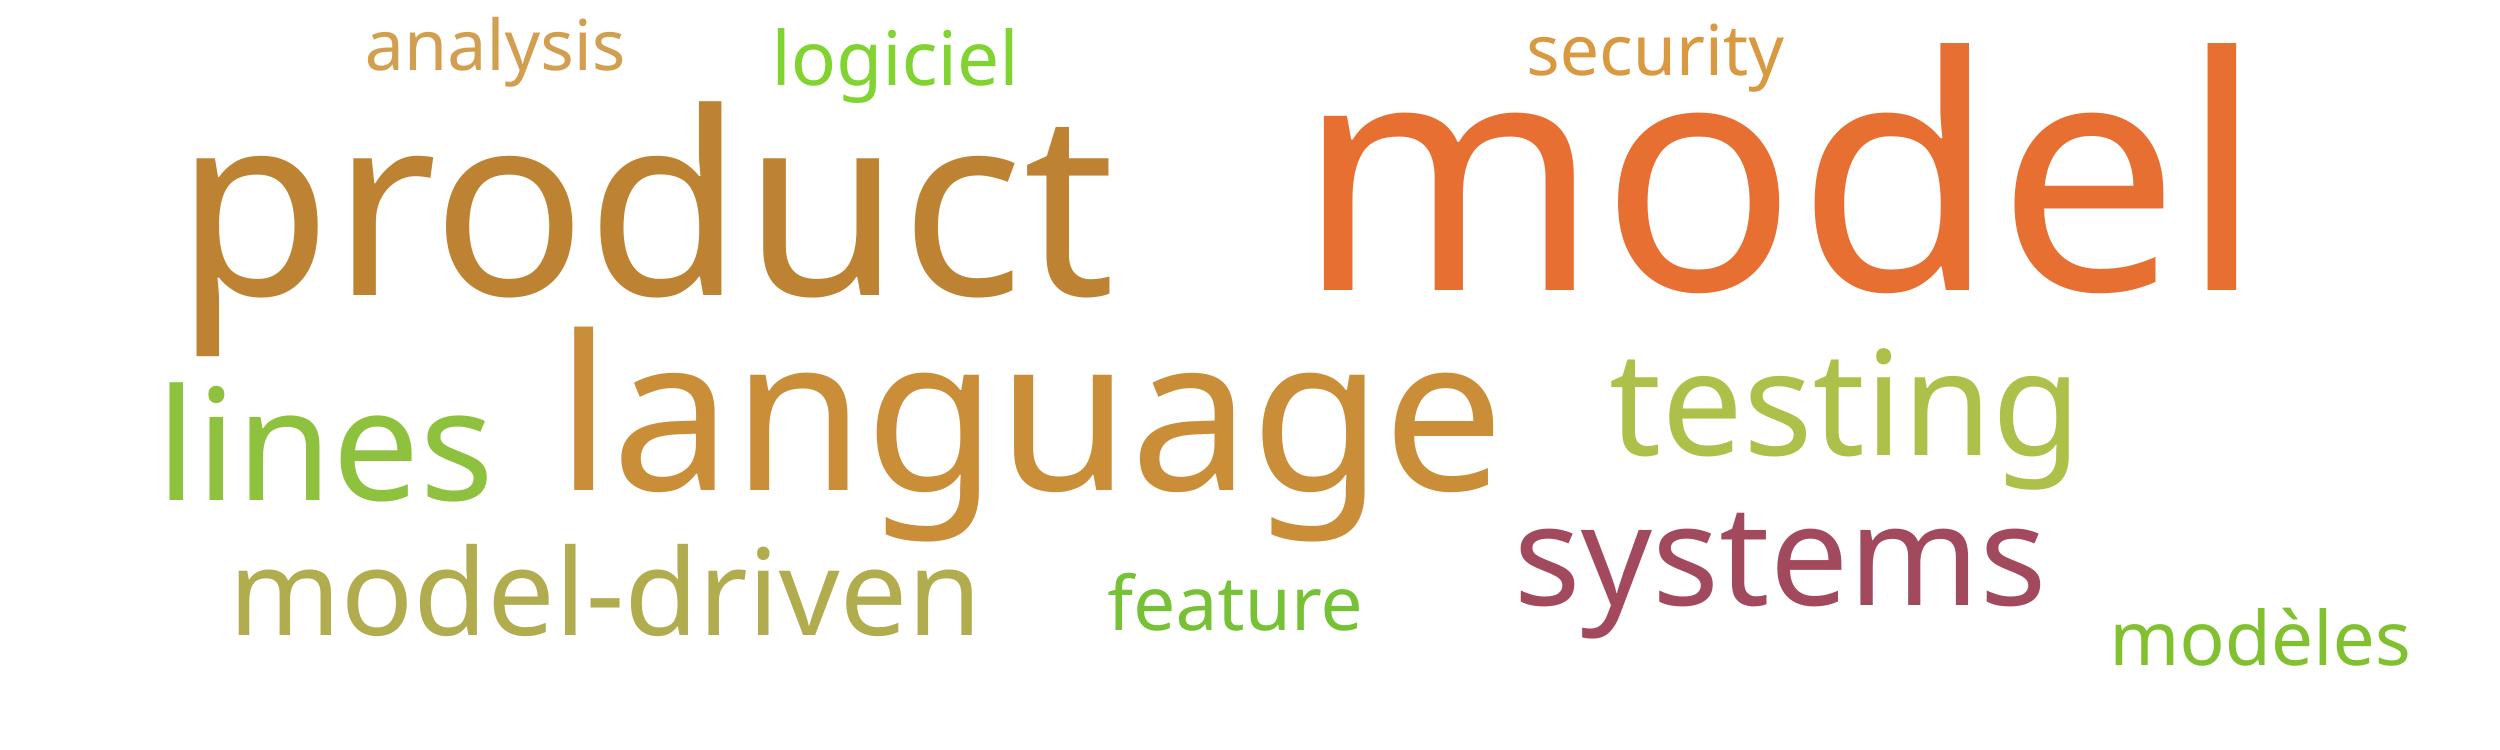
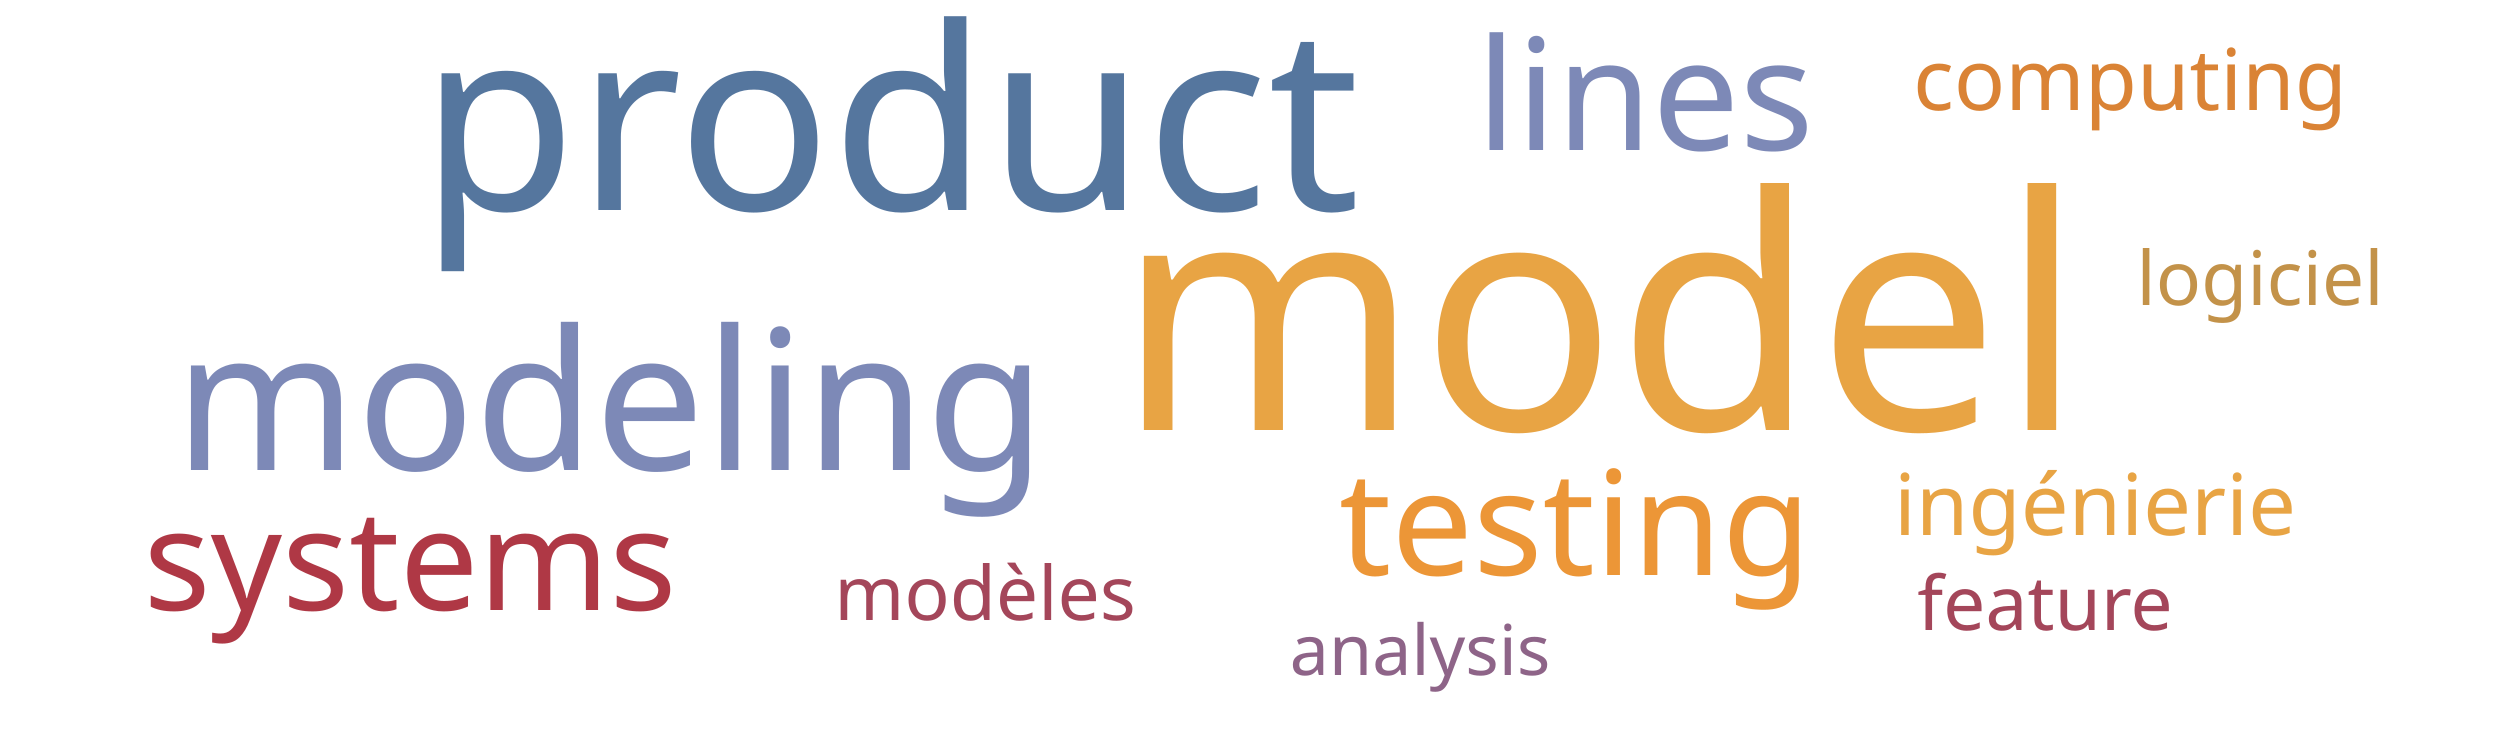
<svg xmlns="http://www.w3.org/2000/svg" width="500" height="150">
  <g transform="translate(250, 75)">
-     <text text-anchor="middle" style="font-family: Impact; font-size: 65px; fill: #e76f31" transform="translate(106,-17)rotate(0)">model</text>
-     <text text-anchor="middle" style="font-family: Impact; font-size: 51px; fill: #bd8332" transform="translate(-121,-16)rotate(0)">product</text>
-     <text text-anchor="middle" style="font-family: Impact; font-size: 43px; fill: #ca8e38" transform="translate(-44,23)rotate(0)">language</text>
-     <text text-anchor="middle" style="font-family: Impact; font-size: 31px; fill: #8ec23e" transform="translate(-185,25)rotate(0)">lines</text>
-     <text text-anchor="middle" style="font-family: Impact; font-size: 29px; fill: #adc14a" transform="translate(119,16)rotate(0)">testing</text>
-     <text text-anchor="middle" style="font-family: Impact; font-size: 28px; fill: #a3495e" transform="translate(106,46)rotate(0)">systems</text>
-     <text text-anchor="middle" style="font-family: Impact; font-size: 24px; fill: #b1ad4e" transform="translate(-129,52)rotate(0)">model-driven</text>
-     <text text-anchor="middle" style="font-family: Impact; font-size: 15px; fill: #76c135" transform="translate(-3,51)rotate(0)">feature</text>
-     <text text-anchor="middle" style="font-family: Impact; font-size: 15px; fill: #81c130" transform="translate(202,58)rotate(0)">modèles</text>
-     <text text-anchor="middle" style="font-family: Impact; font-size: 15px; fill: #81d32f" transform="translate(-71,-58)rotate(0)">logiciel</text>
-     <text text-anchor="middle" style="font-family: Impact; font-size: 14px; fill: #d19f4f" transform="translate(-151,-61)rotate(0)">analysis</text>
-     <text text-anchor="middle" style="font-family: Impact; font-size: 14px; fill: #d89940" transform="translate(81,-60)rotate(0)">security</text>
+     <text text-anchor="middle" style="font-family: Impact; font-size: 65px; fill: #e8a444" transform="translate(70,11)rotate(0)">model</text>
+     <text text-anchor="middle" style="font-family: Impact; font-size: 51px; fill: #55769e" transform="translate(-72,-33)rotate(0)">product</text>
+     <text text-anchor="middle" style="font-family: Impact; font-size: 39px; fill: #7d89b7" transform="translate(-128,19)rotate(0)">modeling</text>
+     <text text-anchor="middle" style="font-family: Impact; font-size: 31px; fill: #7d89b7" transform="translate(79,-45)rotate(0)">lines</text>
+     <text text-anchor="middle" style="font-family: Impact; font-size: 29px; fill: #ec9637" transform="translate(65,40)rotate(0)">testing</text>
+     <text text-anchor="middle" style="font-family: Impact; font-size: 28px; fill: #af3845" transform="translate(-168,47)rotate(0)">systems</text>
+     <text text-anchor="middle" style="font-family: Impact; font-size: 17px; fill: #da8335" transform="translate(176,-53)rotate(0)">computing</text>
+     <text text-anchor="middle" style="font-family: Impact; font-size: 17px; fill: #e8a444" transform="translate(169,32)rotate(0)">ingénierie</text>
+     <text text-anchor="middle" style="font-family: Impact; font-size: 15px; fill: #a4465a" transform="translate(159,51)rotate(0)">feature</text>
+     <text text-anchor="middle" style="font-family: Impact; font-size: 15px; fill: #a4465a" transform="translate(-53,49)rotate(0)">modèles</text>
+     <text text-anchor="middle" style="font-family: Impact; font-size: 15px; fill: #c39249" transform="translate(202,-14)rotate(0)">logiciel</text>
+     <text text-anchor="middle" style="font-family: Impact; font-size: 14px; fill: #8e6488" transform="translate(34,60)rotate(0)">analysis</text>
  </g>
</svg>
